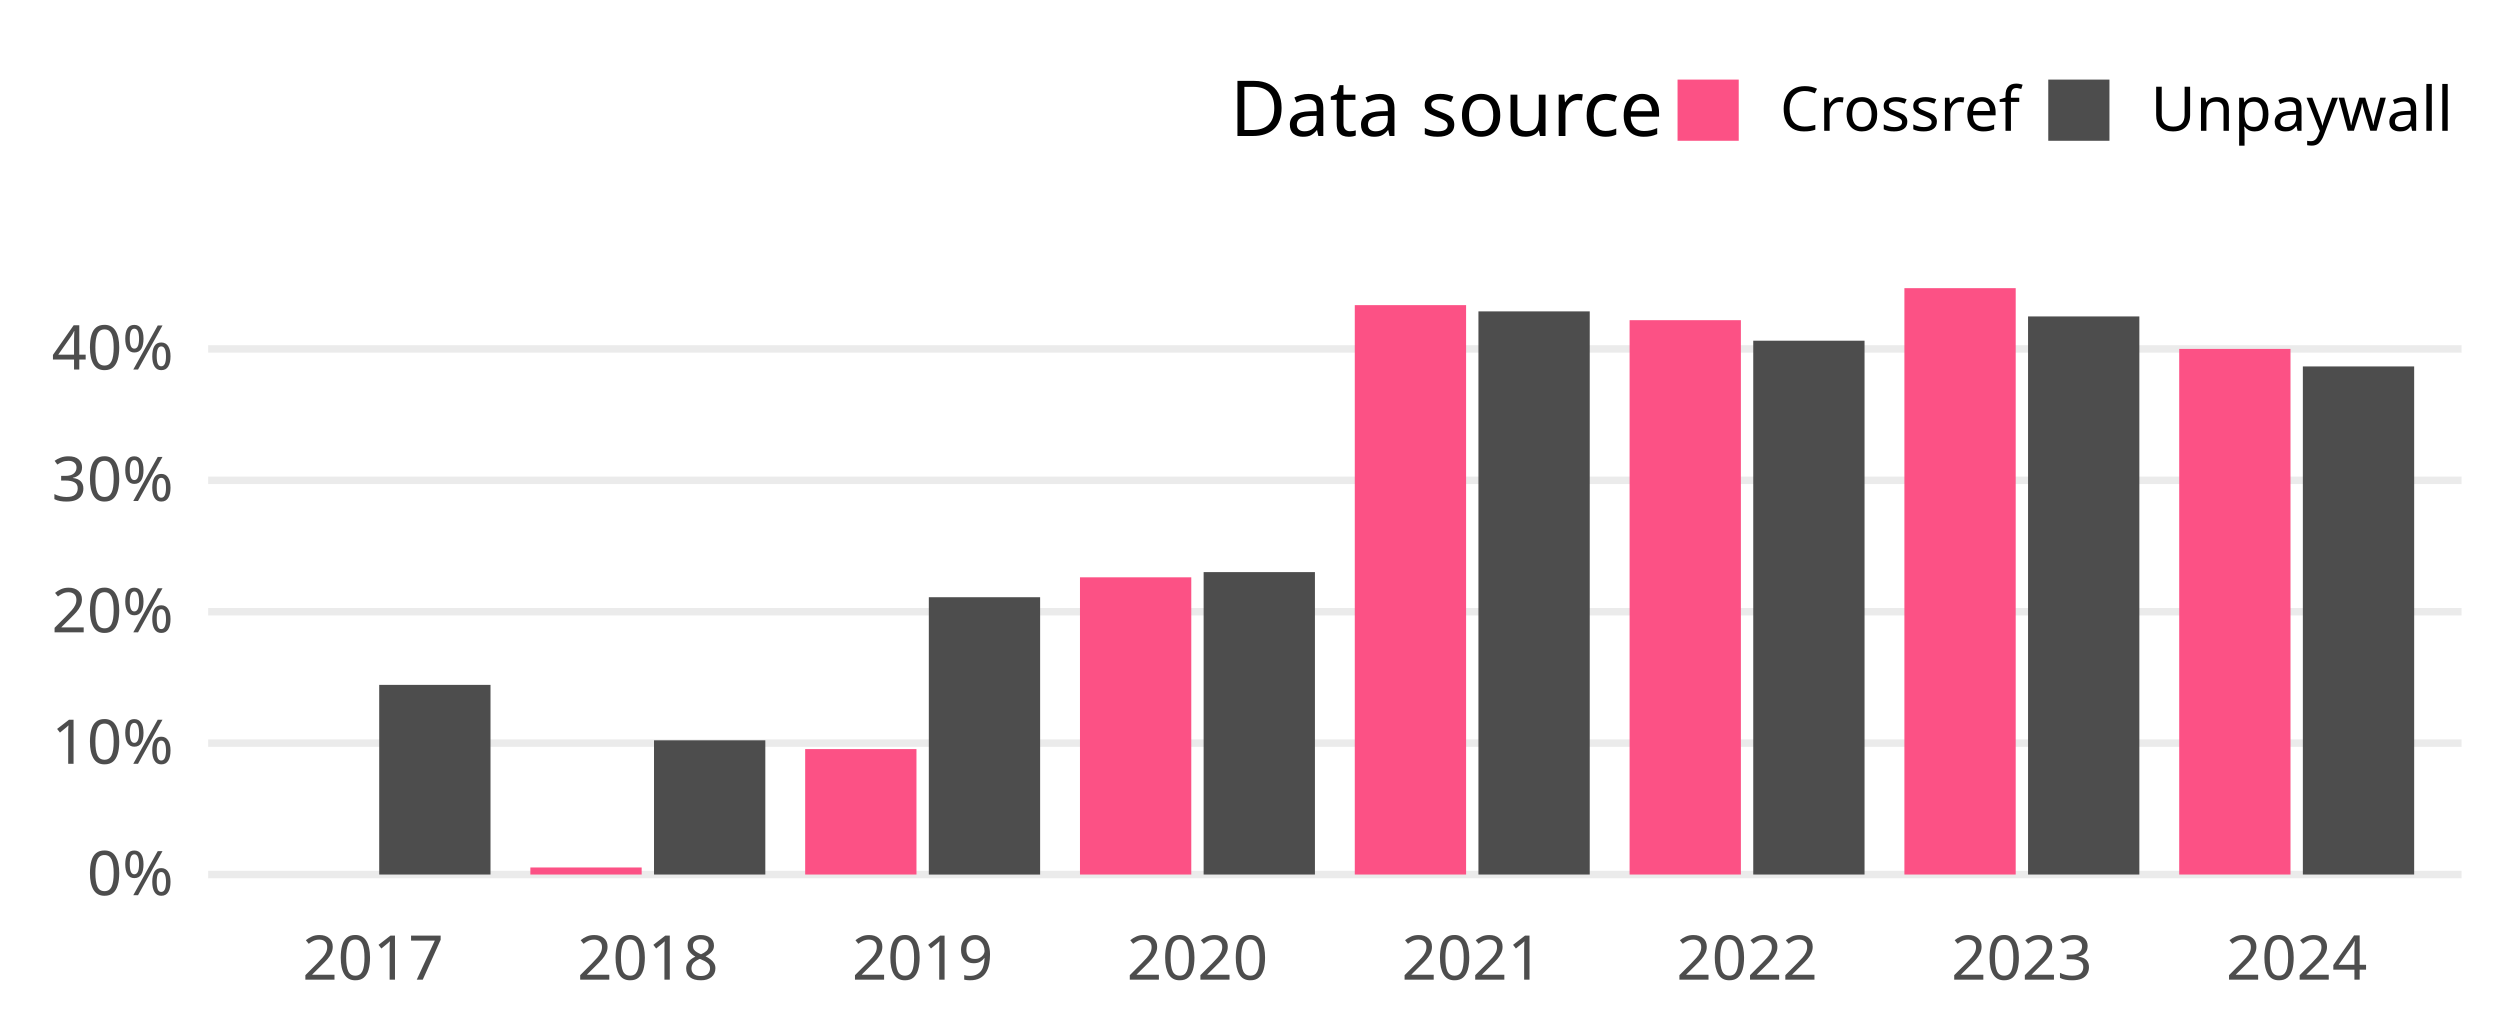
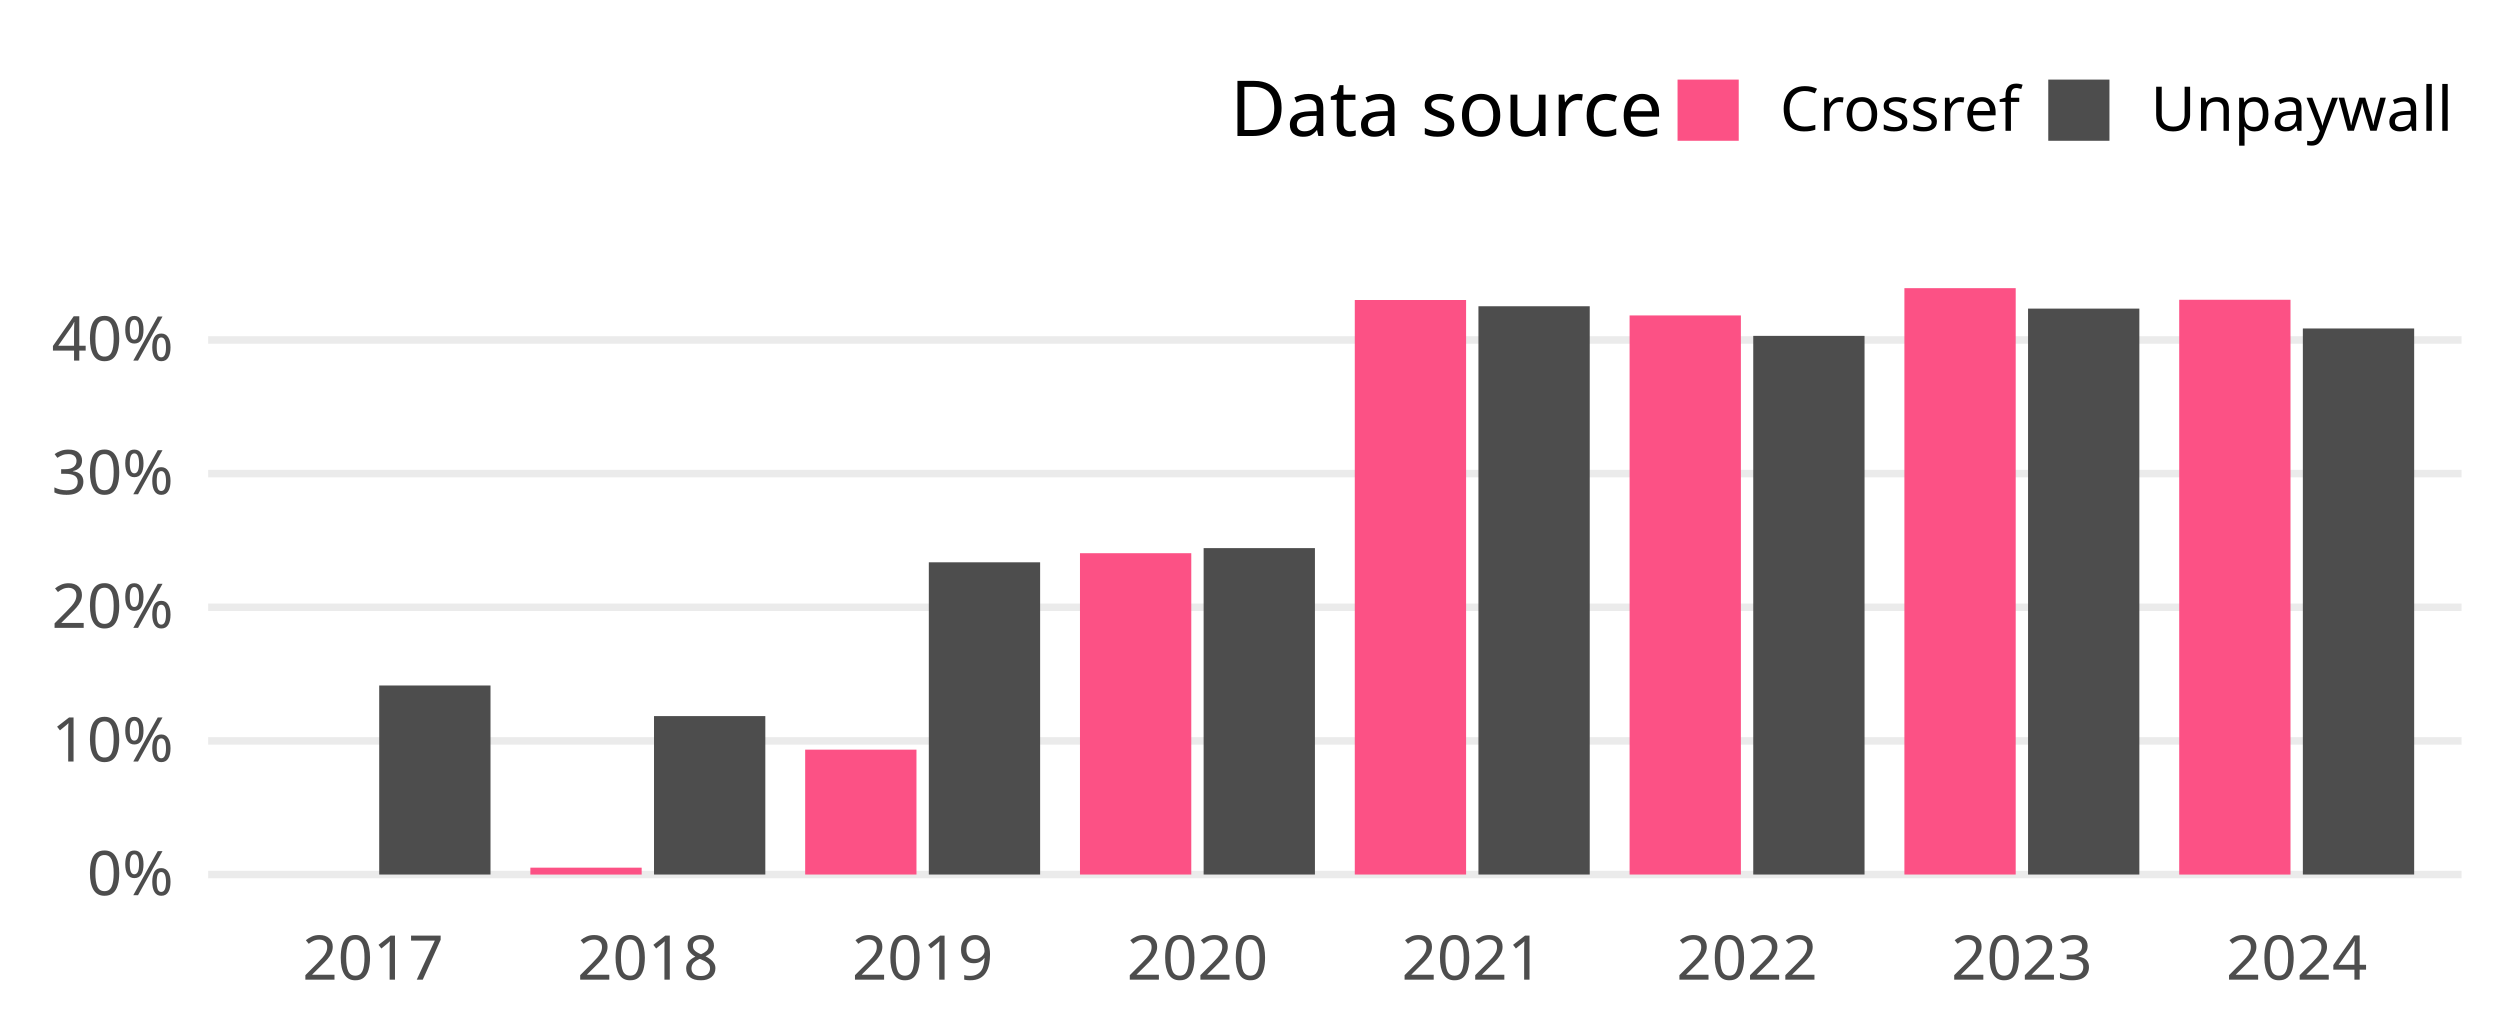
<svg xmlns="http://www.w3.org/2000/svg" class="svglite" width="648.00pt" height="266.98pt" viewBox="0 0 648.00 266.98">
  <defs>
    <style type="text/css">
    .svglite line, .svglite polyline, .svglite polygon, .svglite path, .svglite rect, .svglite circle {
      fill: none;
      stroke: #000000;
      stroke-linecap: round;
      stroke-linejoin: round;
      stroke-miterlimit: 10.00;
    }
    .svglite text {
      white-space: pre;
    }
  </style>
  </defs>
  <rect width="100%" height="100%" style="stroke: none; fill: none;" />
  <defs>
    <clipPath id="cpMC4wMHw2NDguMDB8MC4wMHwyNjYuOTg=">
      <rect x="0.00" y="0.00" width="648.00" height="266.98" />
    </clipPath>
  </defs>
  <g clip-path="url(#cpMC4wMHw2NDguMDB8MC4wMHwyNjYuOTg=)">
</g>
  <defs>
    <clipPath id="cpNTMuOTV8NjM4LjA0fDY3LjA5fDIzNC4yOA==">
      <rect x="53.95" y="67.09" width="584.09" height="167.19" />
    </clipPath>
  </defs>
  <g clip-path="url(#cpNTMuOTV8NjM4LjA0fDY3LjA5fDIzNC4yOA==)">
    <polyline points="53.95,226.68 638.04,226.68 " style="stroke-width: 1.94; stroke: #EBEBEB; stroke-linecap: butt;" />
-     <polyline points="53.95,192.62 638.04,192.62 " style="stroke-width: 1.94; stroke: #EBEBEB; stroke-linecap: butt;" />
-     <polyline points="53.95,158.56 638.04,158.56 " style="stroke-width: 1.94; stroke: #EBEBEB; stroke-linecap: butt;" />
-     <polyline points="53.95,124.50 638.04,124.50 " style="stroke-width: 1.94; stroke: #EBEBEB; stroke-linecap: butt;" />
-     <polyline points="53.95,90.44 638.04,90.44 " style="stroke-width: 1.94; stroke: #EBEBEB; stroke-linecap: butt;" />
+     <polyline points="53.95,192.04 638.04,192.04 " style="stroke-width: 1.94; stroke: #EBEBEB; stroke-linecap: butt;" />
+     <polyline points="53.95,157.40 638.04,157.40 " style="stroke-width: 1.94; stroke: #EBEBEB; stroke-linecap: butt;" />
+     <polyline points="53.95,122.76 638.04,122.76 " style="stroke-width: 1.94; stroke: #EBEBEB; stroke-linecap: butt;" />
+     <polyline points="53.95,88.12 638.04,88.12 " style="stroke-width: 1.94; stroke: #EBEBEB; stroke-linecap: butt;" />
    <rect x="66.24" y="226.68" width="28.85" height="0.00" style="stroke-width: 1.07; stroke: none; stroke-linecap: butt; stroke-linejoin: miter; fill: #FC5185;" />
-     <rect x="98.29" y="177.52" width="28.85" height="49.16" style="stroke-width: 1.07; stroke: none; stroke-linecap: butt; stroke-linejoin: miter; fill: #4D4D4D;" />
-     <rect x="137.47" y="224.85" width="28.85" height="1.83" style="stroke-width: 1.07; stroke: none; stroke-linecap: butt; stroke-linejoin: miter; fill: #FC5185;" />
-     <rect x="169.52" y="191.89" width="28.85" height="34.79" style="stroke-width: 1.07; stroke: none; stroke-linecap: butt; stroke-linejoin: miter; fill: #4D4D4D;" />
-     <rect x="208.70" y="194.16" width="28.85" height="32.52" style="stroke-width: 1.07; stroke: none; stroke-linecap: butt; stroke-linejoin: miter; fill: #FC5185;" />
-     <rect x="240.75" y="154.80" width="28.85" height="71.89" style="stroke-width: 1.07; stroke: none; stroke-linecap: butt; stroke-linejoin: miter; fill: #4D4D4D;" />
-     <rect x="279.93" y="149.64" width="28.85" height="77.04" style="stroke-width: 1.07; stroke: none; stroke-linecap: butt; stroke-linejoin: miter; fill: #FC5185;" />
-     <rect x="311.98" y="148.29" width="28.85" height="78.39" style="stroke-width: 1.07; stroke: none; stroke-linecap: butt; stroke-linejoin: miter; fill: #4D4D4D;" />
-     <rect x="351.16" y="79.09" width="28.85" height="147.59" style="stroke-width: 1.07; stroke: none; stroke-linecap: butt; stroke-linejoin: miter; fill: #FC5185;" />
-     <rect x="383.21" y="80.71" width="28.85" height="145.97" style="stroke-width: 1.07; stroke: none; stroke-linecap: butt; stroke-linejoin: miter; fill: #4D4D4D;" />
-     <rect x="422.39" y="82.99" width="28.85" height="143.69" style="stroke-width: 1.07; stroke: none; stroke-linecap: butt; stroke-linejoin: miter; fill: #FC5185;" />
-     <rect x="454.44" y="88.31" width="28.85" height="138.37" style="stroke-width: 1.07; stroke: none; stroke-linecap: butt; stroke-linejoin: miter; fill: #4D4D4D;" />
+     <rect x="98.29" y="177.68" width="28.85" height="49.00" style="stroke-width: 1.07; stroke: none; stroke-linecap: butt; stroke-linejoin: miter; fill: #4D4D4D;" />
+     <rect x="137.47" y="224.90" width="28.85" height="1.79" style="stroke-width: 1.07; stroke: none; stroke-linecap: butt; stroke-linejoin: miter; fill: #FC5185;" />
+     <rect x="169.52" y="185.61" width="28.85" height="41.07" style="stroke-width: 1.07; stroke: none; stroke-linecap: butt; stroke-linejoin: miter; fill: #4D4D4D;" />
+     <rect x="208.70" y="194.31" width="28.85" height="32.37" style="stroke-width: 1.07; stroke: none; stroke-linecap: butt; stroke-linejoin: miter; fill: #FC5185;" />
+     <rect x="240.75" y="145.75" width="28.85" height="80.93" style="stroke-width: 1.07; stroke: none; stroke-linecap: butt; stroke-linejoin: miter; fill: #4D4D4D;" />
+     <rect x="279.93" y="143.39" width="28.85" height="83.29" style="stroke-width: 1.07; stroke: none; stroke-linecap: butt; stroke-linejoin: miter; fill: #FC5185;" />
+     <rect x="311.98" y="142.07" width="28.85" height="84.61" style="stroke-width: 1.07; stroke: none; stroke-linecap: butt; stroke-linejoin: miter; fill: #4D4D4D;" />
+     <rect x="351.16" y="77.76" width="28.85" height="148.92" style="stroke-width: 1.07; stroke: none; stroke-linecap: butt; stroke-linejoin: miter; fill: #FC5185;" />
+     <rect x="383.21" y="79.38" width="28.85" height="147.30" style="stroke-width: 1.07; stroke: none; stroke-linecap: butt; stroke-linejoin: miter; fill: #4D4D4D;" />
+     <rect x="422.39" y="81.76" width="28.85" height="144.92" style="stroke-width: 1.07; stroke: none; stroke-linecap: butt; stroke-linejoin: miter; fill: #FC5185;" />
+     <rect x="454.44" y="87.06" width="28.85" height="139.62" style="stroke-width: 1.07; stroke: none; stroke-linecap: butt; stroke-linejoin: miter; fill: #4D4D4D;" />
    <rect x="493.62" y="74.69" width="28.85" height="151.99" style="stroke-width: 1.07; stroke: none; stroke-linecap: butt; stroke-linejoin: miter; fill: #FC5185;" />
-     <rect x="525.67" y="82.02" width="28.85" height="144.66" style="stroke-width: 1.07; stroke: none; stroke-linecap: butt; stroke-linejoin: miter; fill: #4D4D4D;" />
-     <rect x="564.85" y="90.44" width="28.85" height="136.24" style="stroke-width: 1.07; stroke: none; stroke-linecap: butt; stroke-linejoin: miter; fill: #FC5185;" />
-     <rect x="596.90" y="94.98" width="28.85" height="131.70" style="stroke-width: 1.07; stroke: none; stroke-linecap: butt; stroke-linejoin: miter; fill: #4D4D4D;" />
+     <rect x="525.67" y="79.99" width="28.85" height="146.69" style="stroke-width: 1.07; stroke: none; stroke-linecap: butt; stroke-linejoin: miter; fill: #4D4D4D;" />
+     <rect x="564.85" y="77.70" width="28.85" height="148.99" style="stroke-width: 1.07; stroke: none; stroke-linecap: butt; stroke-linejoin: miter; fill: #FC5185;" />
+     <rect x="596.90" y="85.14" width="28.85" height="141.54" style="stroke-width: 1.07; stroke: none; stroke-linecap: butt; stroke-linejoin: miter; fill: #4D4D4D;" />
  </g>
  <g clip-path="url(#cpMC4wMHw2NDguMDB8MC4wMHwyNjYuOTg=)">
    <text x="44.98" y="232.03" text-anchor="end" style="font-size: 16.00px;fill: #4D4D4D; font-family: &quot;Atkinson Hyperlegible&quot;;" textLength="25.20px" lengthAdjust="spacingAndGlyphs">0%</text>
-     <text x="44.98" y="197.97" text-anchor="end" style="font-size: 16.00px;fill: #4D4D4D; font-family: &quot;Atkinson Hyperlegible&quot;;" textLength="31.63px" lengthAdjust="spacingAndGlyphs">10%</text>
-     <text x="44.98" y="163.91" text-anchor="end" style="font-size: 16.00px;fill: #4D4D4D; font-family: &quot;Atkinson Hyperlegible&quot;;" textLength="33.98px" lengthAdjust="spacingAndGlyphs">20%</text>
-     <text x="44.98" y="129.85" text-anchor="end" style="font-size: 16.00px;fill: #4D4D4D; font-family: &quot;Atkinson Hyperlegible&quot;;" textLength="34.38px" lengthAdjust="spacingAndGlyphs">30%</text>
-     <text x="44.98" y="95.79" text-anchor="end" style="font-size: 16.00px;fill: #4D4D4D; font-family: &quot;Atkinson Hyperlegible&quot;;" textLength="35.02px" lengthAdjust="spacingAndGlyphs">40%</text>
+     <text x="44.98" y="197.39" text-anchor="end" style="font-size: 16.00px;fill: #4D4D4D; font-family: &quot;Atkinson Hyperlegible&quot;;" textLength="31.63px" lengthAdjust="spacingAndGlyphs">10%</text>
+     <text x="44.98" y="162.75" text-anchor="end" style="font-size: 16.00px;fill: #4D4D4D; font-family: &quot;Atkinson Hyperlegible&quot;;" textLength="33.98px" lengthAdjust="spacingAndGlyphs">20%</text>
+     <text x="44.98" y="128.11" text-anchor="end" style="font-size: 16.00px;fill: #4D4D4D; font-family: &quot;Atkinson Hyperlegible&quot;;" textLength="34.38px" lengthAdjust="spacingAndGlyphs">30%</text>
+     <text x="44.98" y="93.47" text-anchor="end" style="font-size: 16.00px;fill: #4D4D4D; font-family: &quot;Atkinson Hyperlegible&quot;;" textLength="35.02px" lengthAdjust="spacingAndGlyphs">40%</text>
    <text x="96.69" y="253.94" text-anchor="middle" style="font-size: 16.00px;fill: #4D4D4D; font-family: &quot;Atkinson Hyperlegible&quot;;" textLength="33.74px" lengthAdjust="spacingAndGlyphs">2017</text>
    <text x="167.92" y="253.94" text-anchor="middle" style="font-size: 16.00px;fill: #4D4D4D; font-family: &quot;Atkinson Hyperlegible&quot;;" textLength="35.42px" lengthAdjust="spacingAndGlyphs">2018</text>
    <text x="239.15" y="253.94" text-anchor="middle" style="font-size: 16.00px;fill: #4D4D4D; font-family: &quot;Atkinson Hyperlegible&quot;;" textLength="35.15px" lengthAdjust="spacingAndGlyphs">2019</text>
    <text x="310.38" y="253.94" text-anchor="middle" style="font-size: 16.00px;fill: #4D4D4D; font-family: &quot;Atkinson Hyperlegible&quot;;" textLength="38.30px" lengthAdjust="spacingAndGlyphs">2020</text>
    <text x="381.61" y="253.94" text-anchor="middle" style="font-size: 16.00px;fill: #4D4D4D; font-family: &quot;Atkinson Hyperlegible&quot;;" textLength="34.37px" lengthAdjust="spacingAndGlyphs">2021</text>
    <text x="452.84" y="253.94" text-anchor="middle" style="font-size: 16.00px;fill: #4D4D4D; font-family: &quot;Atkinson Hyperlegible&quot;;" textLength="36.72px" lengthAdjust="spacingAndGlyphs">2022</text>
    <text x="524.07" y="253.94" text-anchor="middle" style="font-size: 16.00px;fill: #4D4D4D; font-family: &quot;Atkinson Hyperlegible&quot;;" textLength="37.12px" lengthAdjust="spacingAndGlyphs">2023</text>
    <text x="595.30" y="253.94" text-anchor="middle" style="font-size: 16.00px;fill: #4D4D4D; font-family: &quot;Atkinson Hyperlegible&quot;;" textLength="37.76px" lengthAdjust="spacingAndGlyphs">2024</text>
    <text x="318.81" y="35.25" style="font-size: 20.00px; font-family: &quot;Atkinson Hyperlegible&quot;;" textLength="105.34px" lengthAdjust="spacingAndGlyphs">Data source</text>
    <rect x="434.82" y="20.63" width="15.86" height="15.86" style="stroke-width: 1.07; stroke: none; stroke-linecap: butt; stroke-linejoin: miter; fill: #FC5185;" />
    <rect x="530.91" y="20.63" width="15.86" height="15.86" style="stroke-width: 1.07; stroke: none; stroke-linecap: butt; stroke-linejoin: miter; fill: #4D4D4D;" />
    <text x="461.36" y="33.91" style="font-size: 16.00px; font-family: &quot;Atkinson Hyperlegible&quot;;" textLength="58.88px" lengthAdjust="spacingAndGlyphs">Crossref</text>
    <text x="557.44" y="33.91" style="font-size: 16.00px; font-family: &quot;Atkinson Hyperlegible&quot;;" textLength="70.63px" lengthAdjust="spacingAndGlyphs">Unpaywall</text>
  </g>
</svg>
